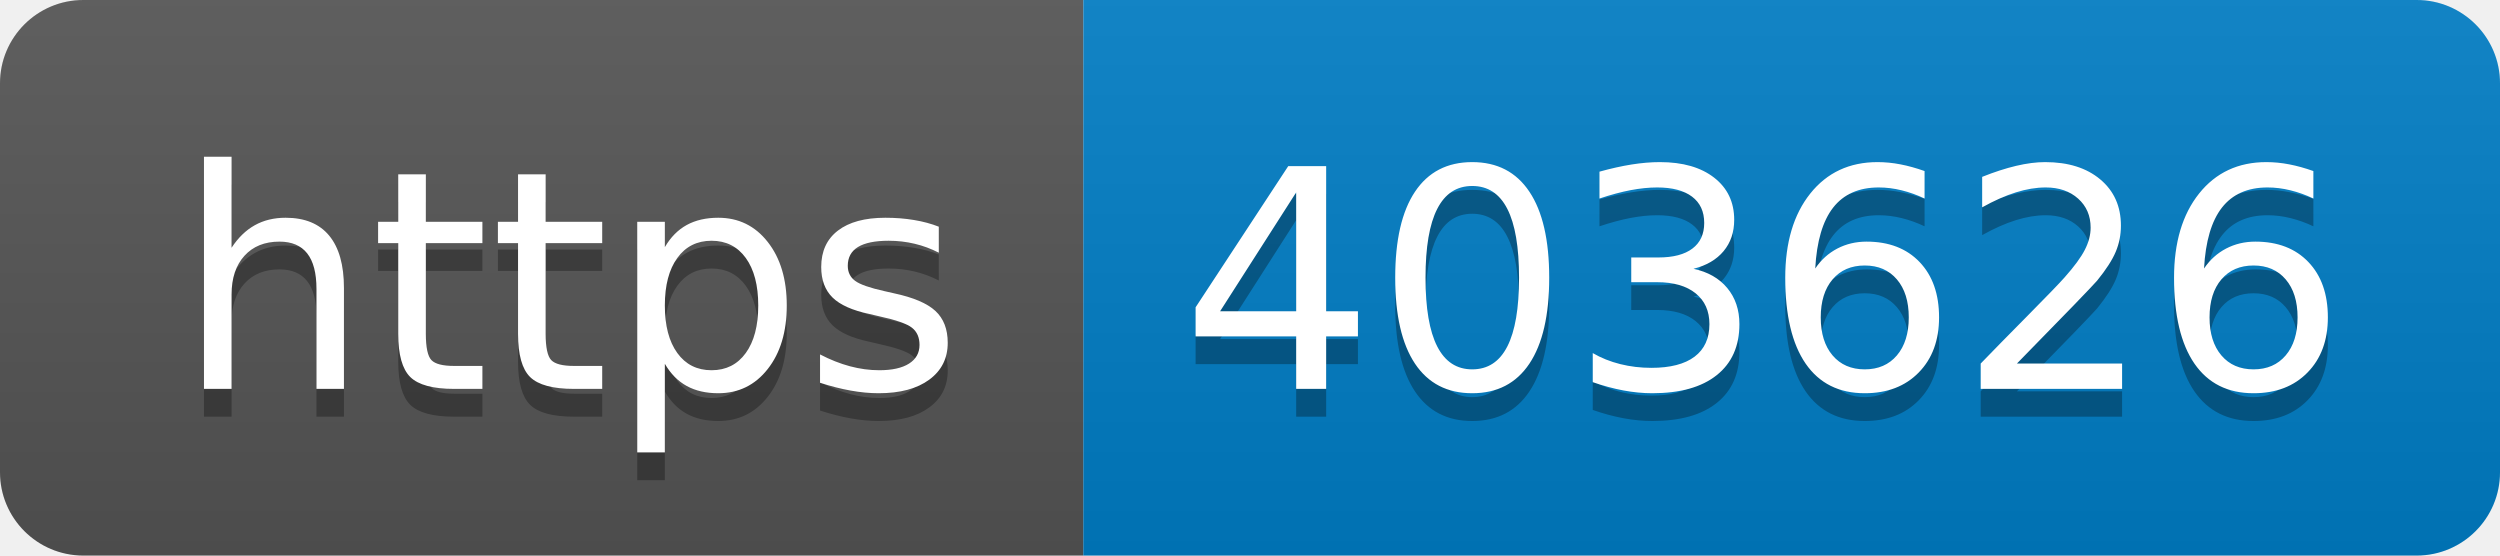
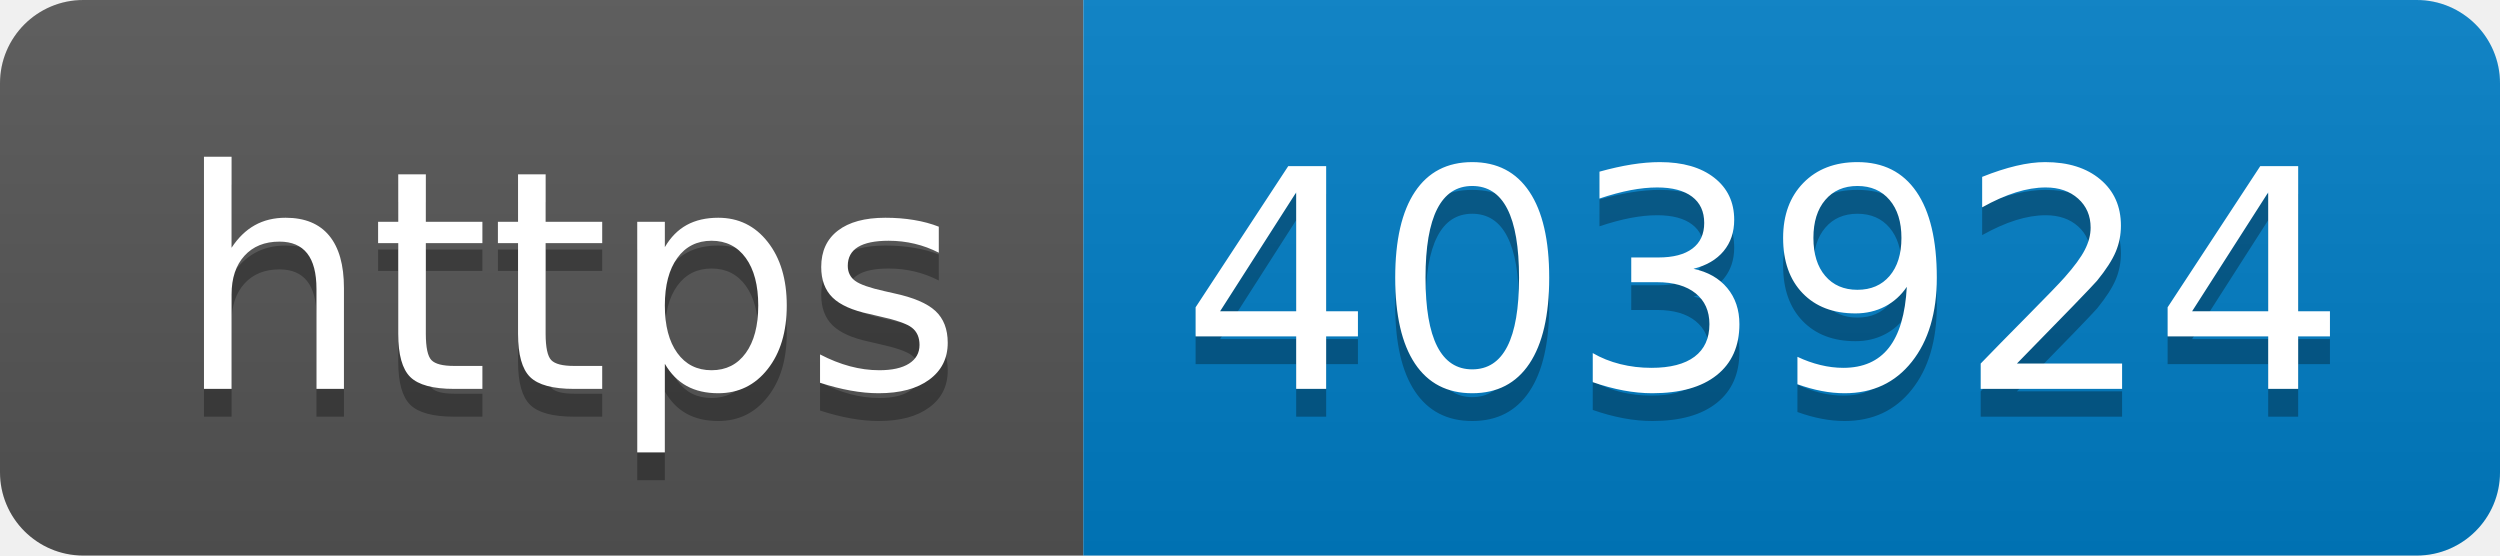
- <svg xmlns="http://www.w3.org/2000/svg" width="90" height="20" role="img" aria-label="https: 403626">
+ <svg xmlns="http://www.w3.org/2000/svg" width="90" height="20" role="img" aria-label="https: 403924">
  <linearGradient id="s" x2="0" y2="100%">
    <stop offset="0" stop-color="#bbb" stop-opacity=".1" />
    <stop offset="1" stop-opacity=".1" />
  </linearGradient>
  <clipPath id="r">
    <rect width="90" height="20" rx="3" fill="#fff" />
  </clipPath>
  <g clip-path="url(#r)">
    <rect width="39" height="20" fill="#555" />
    <rect x="39" width="51" height="20" fill="#007ec6" />
    <rect width="90" height="20" fill="url(#s)" />
  </g>
  <g fill="#fff" text-anchor="middle" font-family="Verdana,Geneva,DejaVu Sans,sans-serif" text-rendering="geometricPrecision" font-size="110">
    <text aria-hidden="true" x="205" y="150" fill="#010101" fill-opacity=".3" transform="scale(.1)" textLength="290">https</text>
    <text x="205" y="140" transform="scale(.1)" fill="#fff" textLength="290">https</text>
-     <text aria-hidden="true" x="635" y="150" fill="#010101" fill-opacity=".3" transform="scale(.1)" textLength="410">403626</text>
-     <text x="635" y="140" transform="scale(.1)" fill="#fff" textLength="410">403626</text>
+     <text aria-hidden="true" x="635" y="150" fill="#010101" fill-opacity=".3" transform="scale(.1)" textLength="410">403924</text>
+     <text x="635" y="140" transform="scale(.1)" fill="#fff" textLength="410">403924</text>
  </g>
</svg>
